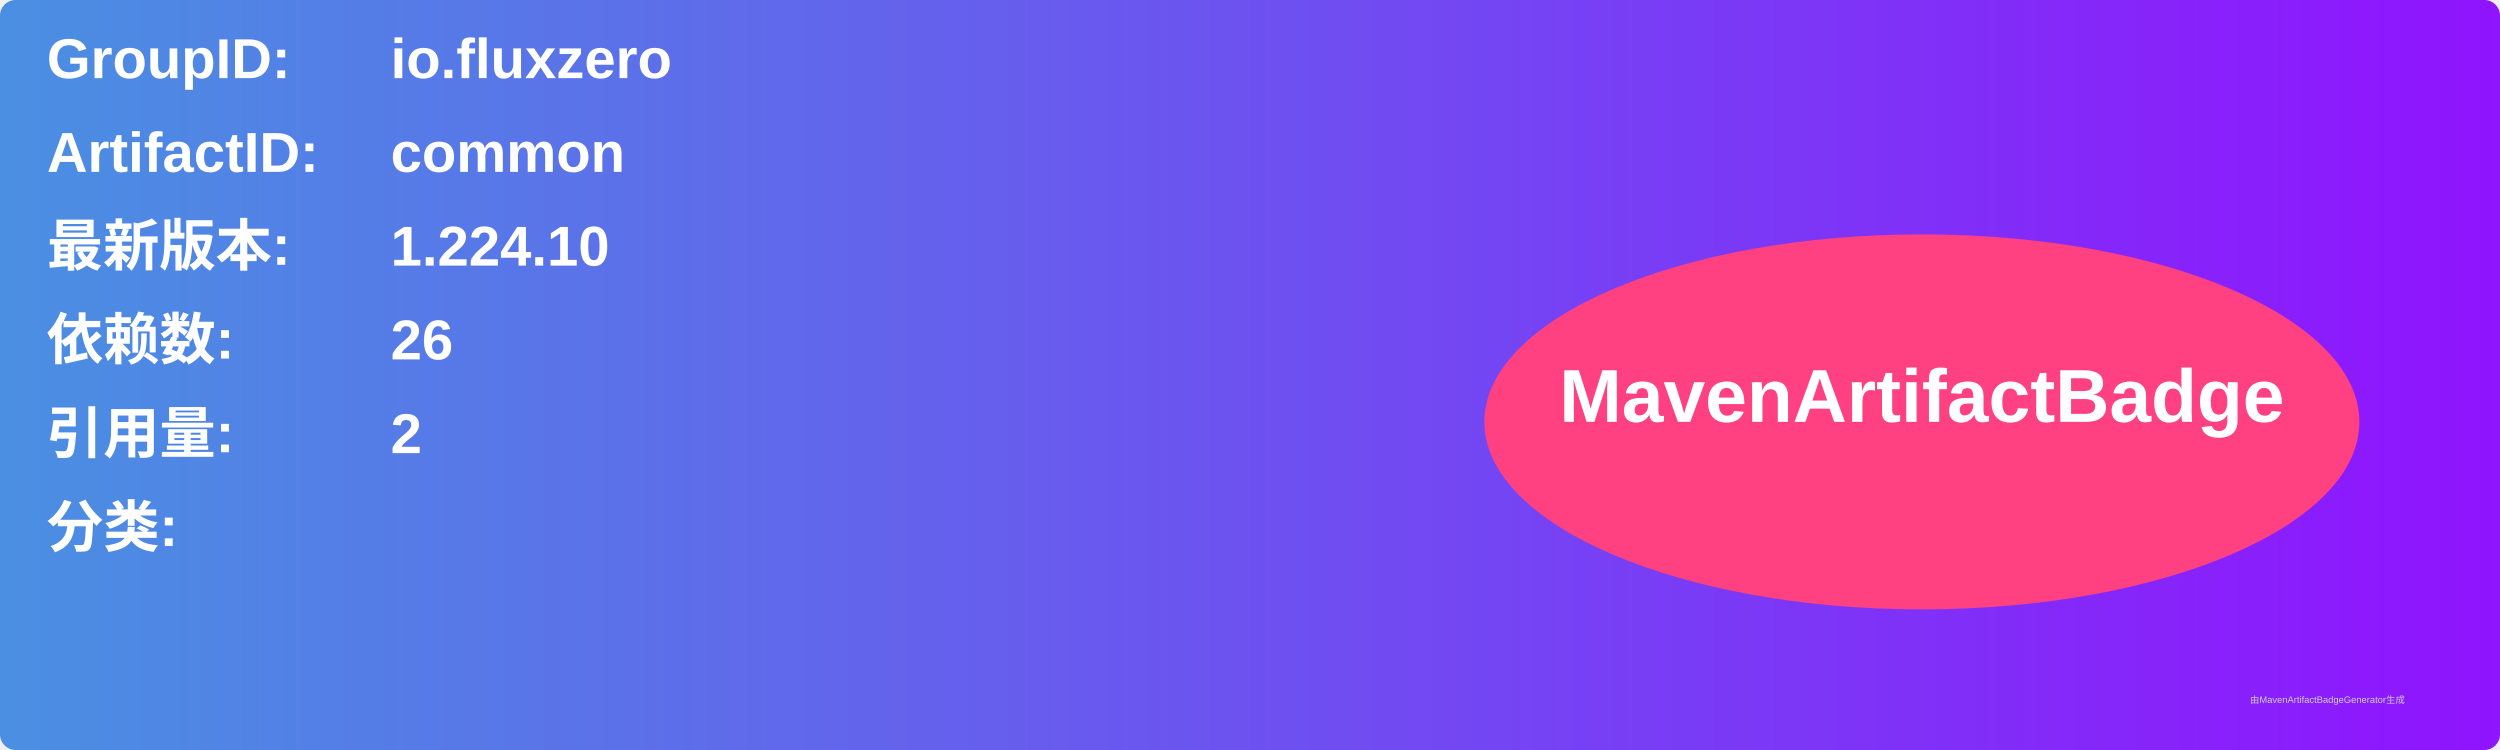
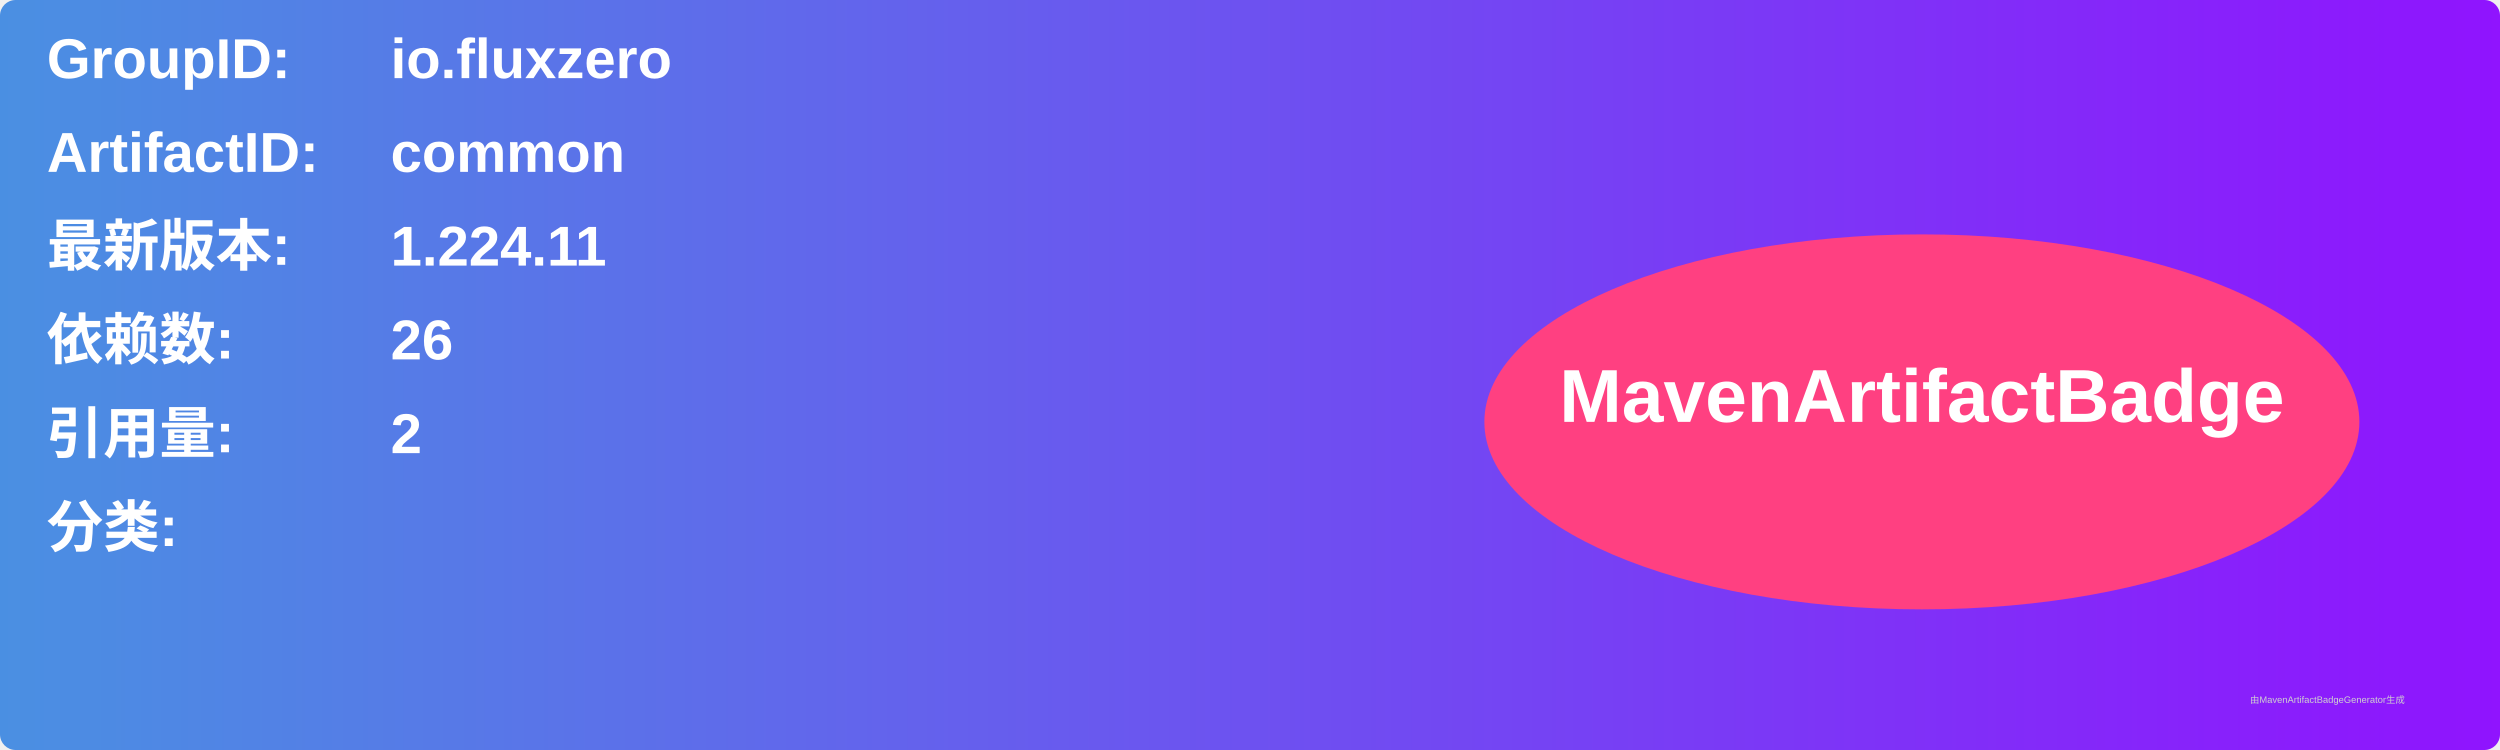
<svg xmlns="http://www.w3.org/2000/svg" width="800" height="240" viewBox="0 0 800 240">
  <linearGradient id="grad" x1="0%" y1="0%" x2="100%" y2="0%">
    <stop offset="0%" stop-color="#4a90e2" />
    <stop offset="100%" stop-color="#9013fe" />
  </linearGradient>
  <rect width="100%" height="100%" rx="5" ry="5" fill="url(#grad)" />
  <g transform="translate(15, 15)">
    <text x="0" y="10" font-family="Arial" font-size="18" fill="white" font-weight="bold" width="260">GroupID:</text>
    <text x="110" y="10" font-family="Arial" font-size="18" fill="white" font-weight="bold" width="460">io.fluxzero</text>
    <text x="0" y="40" font-family="Arial" font-size="18" fill="white" font-weight="bold" width="260">ArtifactID:</text>
    <text x="110" y="40" font-family="Arial" font-size="18" fill="white" font-weight="bold" width="460">common</text>
    <text x="0" y="70" font-family="Arial" font-size="18" fill="white" font-weight="bold">最新版本:</text>
    <text x="110" y="70" font-family="Arial" font-size="18" fill="white" font-weight="bold">
-       <tspan font-weight="bold">1.224.10</tspan>
+       <tspan font-weight="bold">1.224.11</tspan>
    </text>
    <text x="0" y="100" font-family="Arial" font-size="18" fill="white" font-weight="bold">依赖数: </text>
    <text x="110" y="100" font-family="Arial" font-size="18" fill="white">
      <tspan font-weight="bold">26</tspan>
    </text>
    <text x="0" y="130" font-family="Arial" font-size="18" fill="white" font-weight="bold">引用量: </text>
    <text x="110" y="130" font-family="Arial" font-size="18" fill="white">
      <tspan font-weight="bold">2</tspan>
    </text>
    <text x="0" y="160" font-family="Arial" font-size="18" fill="white" font-weight="bold">分类:</text>
    <text x="10" y="190" font-family="Arial" font-size="10" fill="white">
      <tspan font-weight="bold" />
    </text>
    <ellipse cx="600" cy="120" rx="140" ry="60" fill="#ff4081" />
    <text x="600" y="120" text-anchor="middle" font-family="Arial" font-size="24" fill="white" font-weight="bold">MavenArtifactBadge</text>
  </g>
  <text x="720" y="225" font-family="Arial" font-size="3" fill="#d0d0d0">由MavenArtifactBadgeGenerator生成</text>
</svg>
